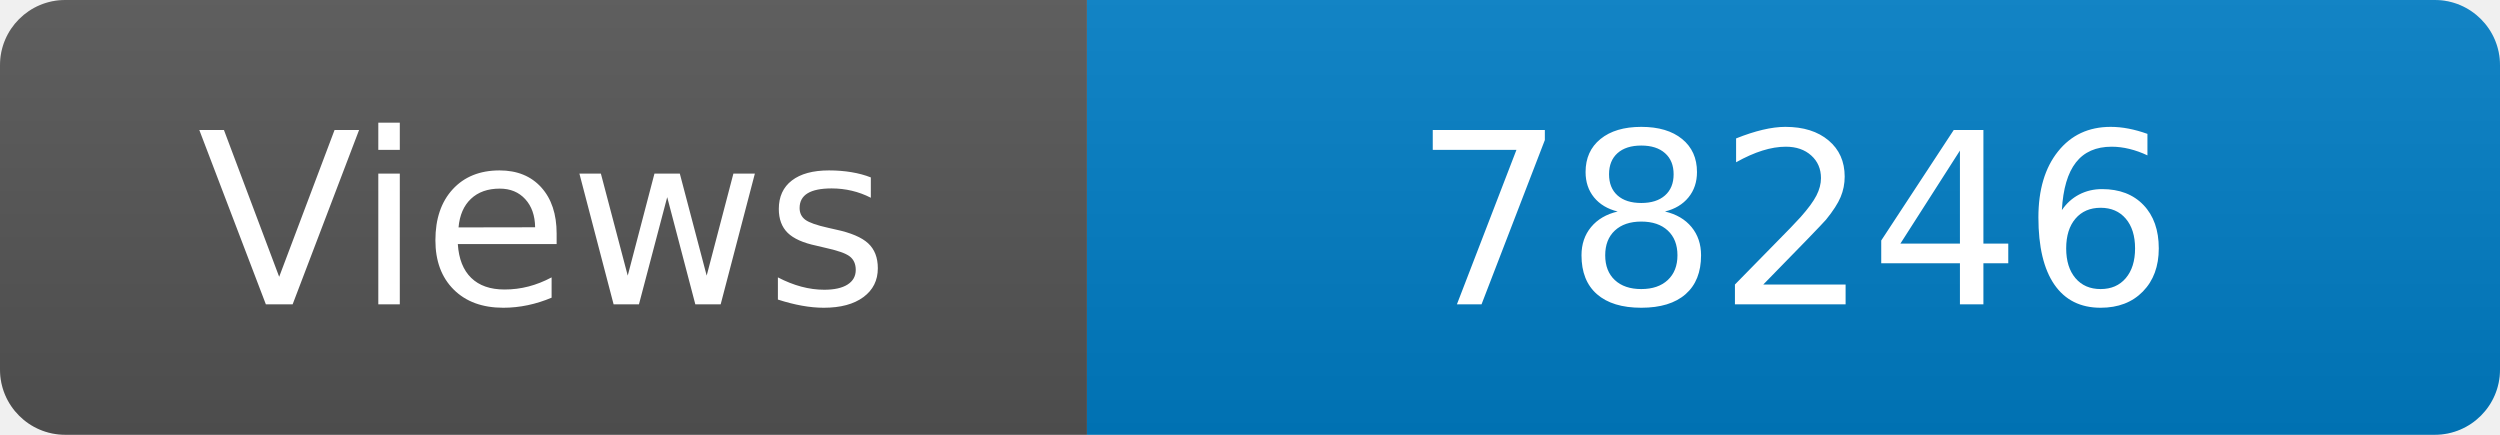
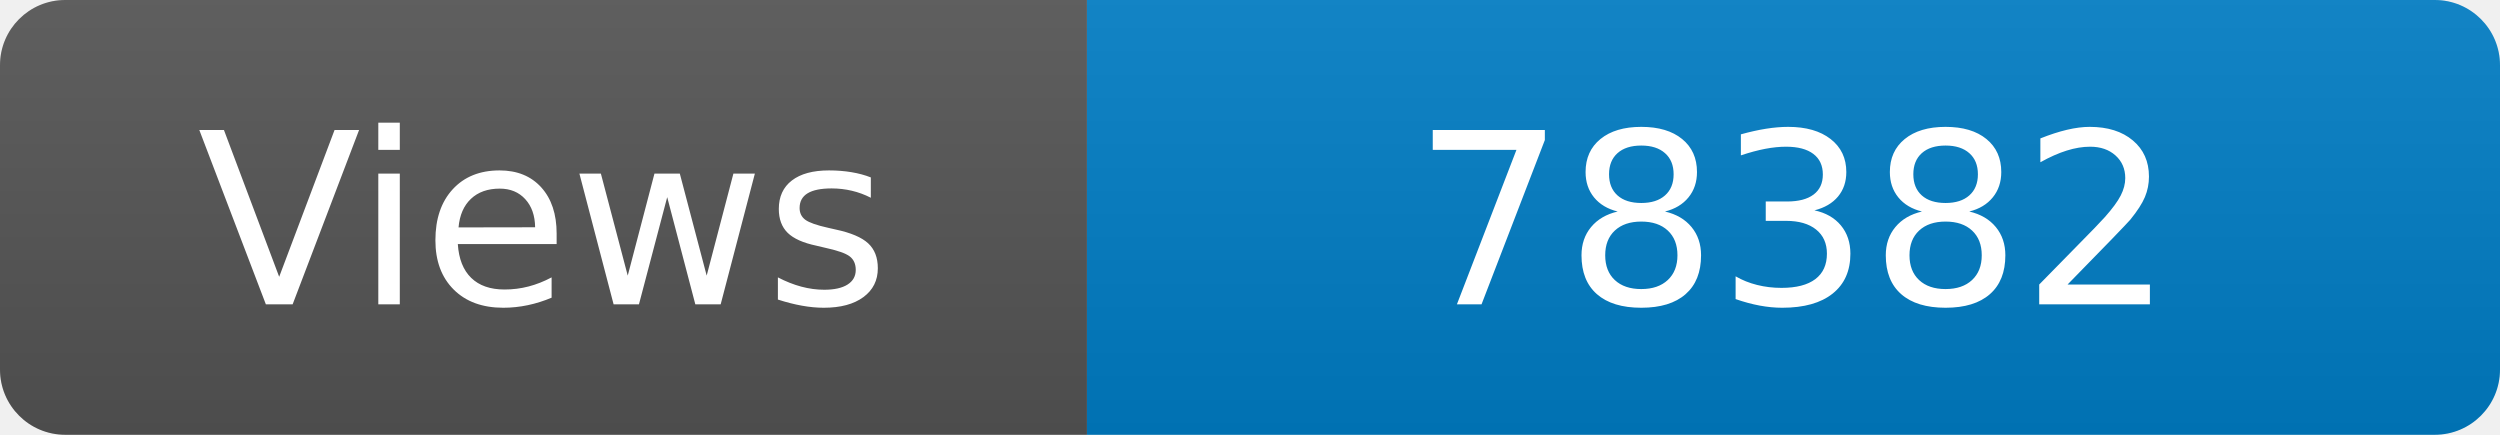
<svg xmlns="http://www.w3.org/2000/svg" width="115" height="20" role="img" aria-label="Maintained?: yes">
  <linearGradient id="s" x2="0" y2="100%">
    <stop offset="0" stop-color="#bbb" stop-opacity=".1" />
    <stop offset="1" stop-opacity=".1" />
  </linearGradient>
  <clipPath id="r">
    <rect width="115" height="20" rx="3" fill="#fff" />
  </clipPath>
  <g clip-path="url(#r)">
    <rect width="50" height="20" fill="#555" />
    <rect x="50" width="160" height="20" fill="#007ec6" />
    <rect width="115" height="20" fill="url(#s)" />
  </g>
  <g fill="#fff" text-anchor="middle" font-family="Verdana,Geneva,DejaVu Sans,sans-serif" font-size="110">
    <text x="250" y="140" transform="scale(.1)" fill="#fff">Views</text>
-     <text x="825" y="140" transform="scale(.1)" fill="#fff">78246</text>
+     <text x="825" y="140" transform="scale(.1)" fill="#fff">78382</text>
  </g>
</svg>
